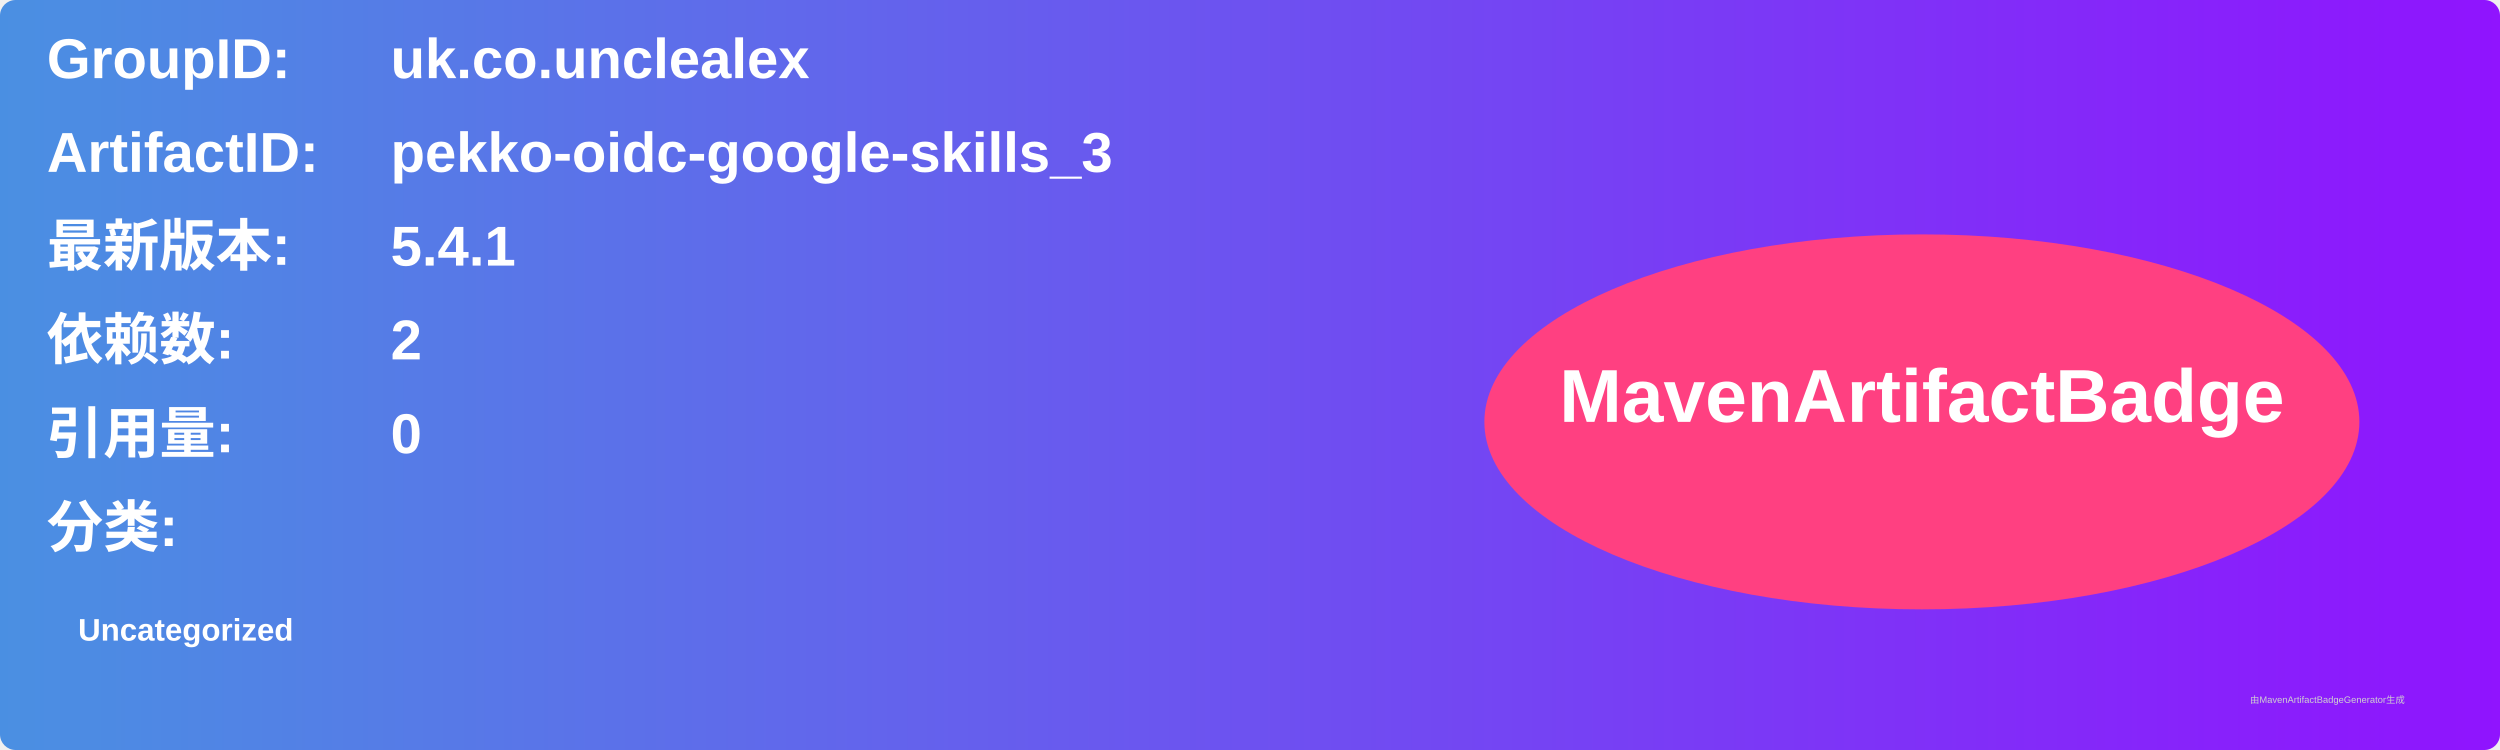
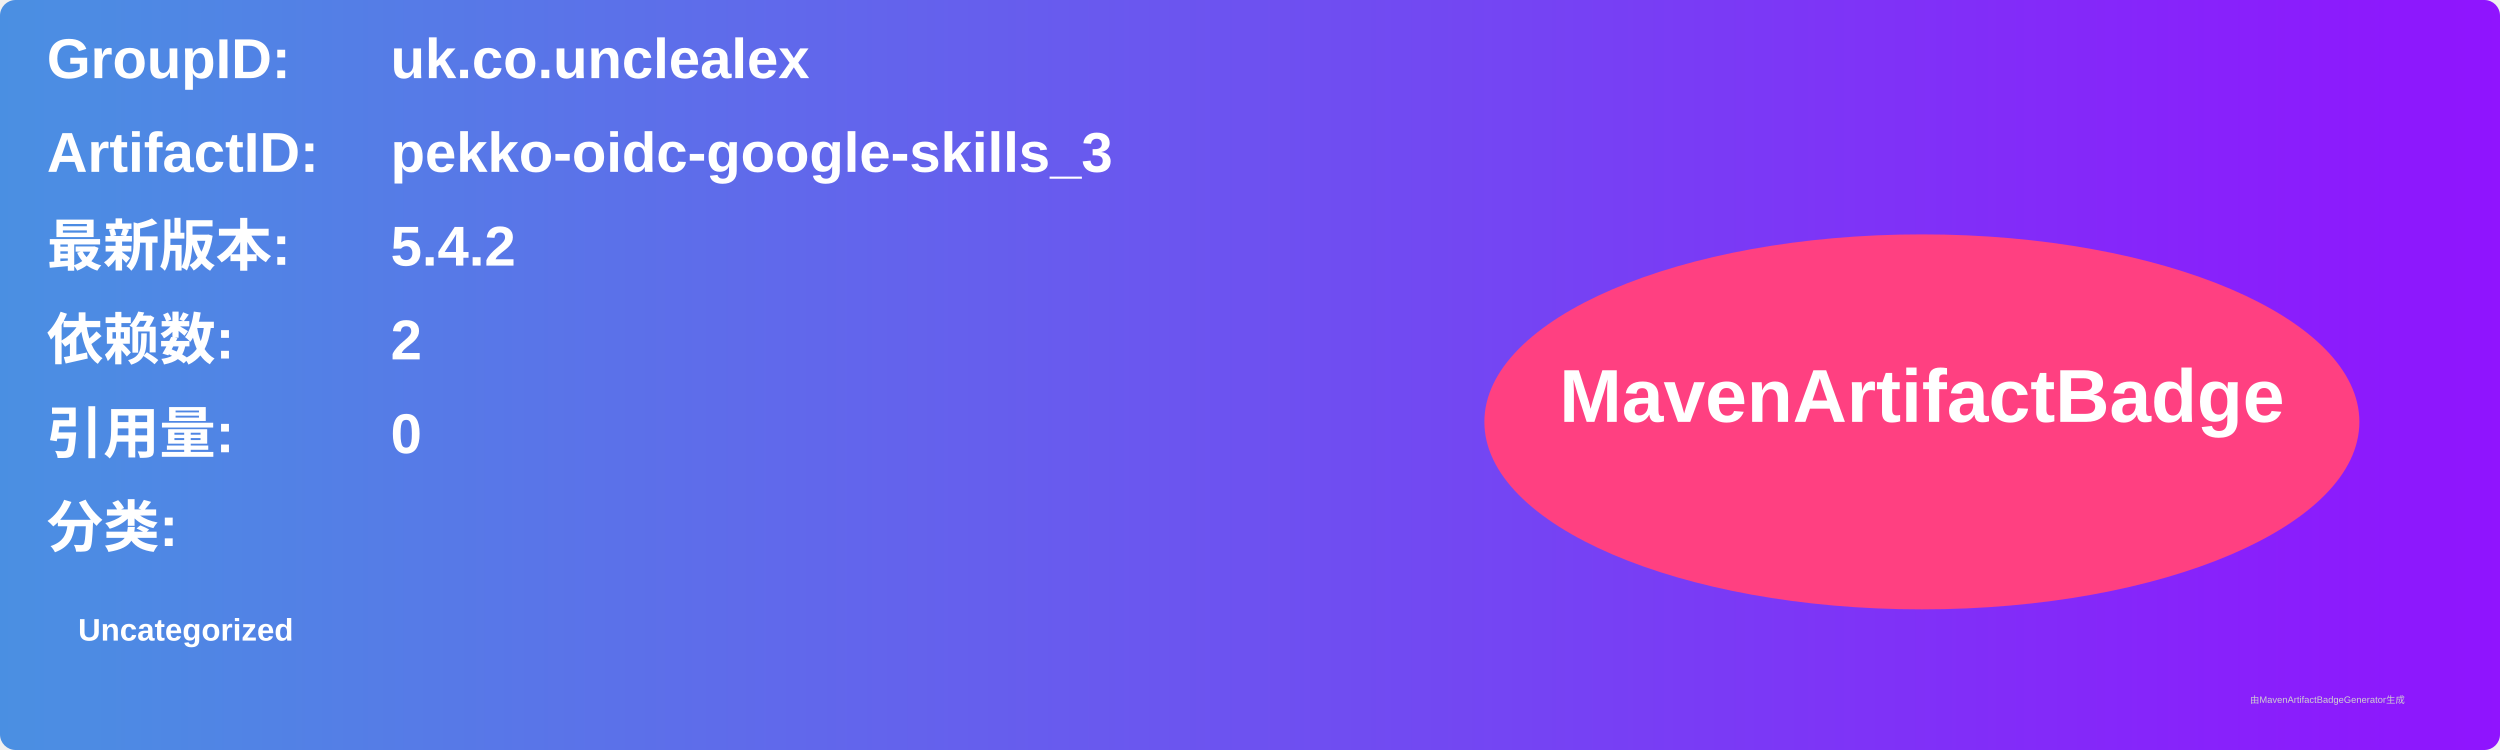
<svg xmlns="http://www.w3.org/2000/svg" width="800" height="240" viewBox="0 0 800 240">
  <linearGradient id="grad" x1="0%" y1="0%" x2="100%" y2="0%">
    <stop offset="0%" stop-color="#4a90e2" />
    <stop offset="100%" stop-color="#9013fe" />
  </linearGradient>
  <rect width="100%" height="100%" rx="5" ry="5" fill="url(#grad)" />
  <g transform="translate(15, 15)">
    <text x="0" y="10" font-family="Arial" font-size="18" fill="white" font-weight="bold" width="260">GroupID:</text>
    <text x="110" y="10" font-family="Arial" font-size="18" fill="white" font-weight="bold" width="460">uk.co.unclealex</text>
    <text x="0" y="40" font-family="Arial" font-size="18" fill="white" font-weight="bold" width="260">ArtifactID:</text>
    <text x="110" y="40" font-family="Arial" font-size="18" fill="white" font-weight="bold" width="460">pekko-oidc-google-skills_3</text>
    <text x="0" y="70" font-family="Arial" font-size="18" fill="white" font-weight="bold">最新版本:</text>
    <text x="110" y="70" font-family="Arial" font-size="18" fill="white" font-weight="bold">
-       <tspan font-weight="bold">5.4.1</tspan>
+       <tspan font-weight="bold">5.4.2</tspan>
    </text>
    <text x="0" y="100" font-family="Arial" font-size="18" fill="white" font-weight="bold">依赖数: </text>
    <text x="110" y="100" font-family="Arial" font-size="18" fill="white">
      <tspan font-weight="bold">2</tspan>
    </text>
    <text x="0" y="130" font-family="Arial" font-size="18" fill="white" font-weight="bold">引用量: </text>
    <text x="110" y="130" font-family="Arial" font-size="18" fill="white">
      <tspan font-weight="bold">0</tspan>
    </text>
    <text x="0" y="160" font-family="Arial" font-size="18" fill="white" font-weight="bold">分类:</text>
    <text x="10" y="190" font-family="Arial" font-size="10" fill="white">
      <tspan font-weight="bold">Uncategorized</tspan>
    </text>
    <ellipse cx="600" cy="120" rx="140" ry="60" fill="#ff4081" />
    <text x="600" y="120" text-anchor="middle" font-family="Arial" font-size="24" fill="white" font-weight="bold">MavenArtifactBadge</text>
  </g>
  <text x="720" y="225" font-family="Arial" font-size="3" fill="#d0d0d0">由MavenArtifactBadgeGenerator生成</text>
</svg>
